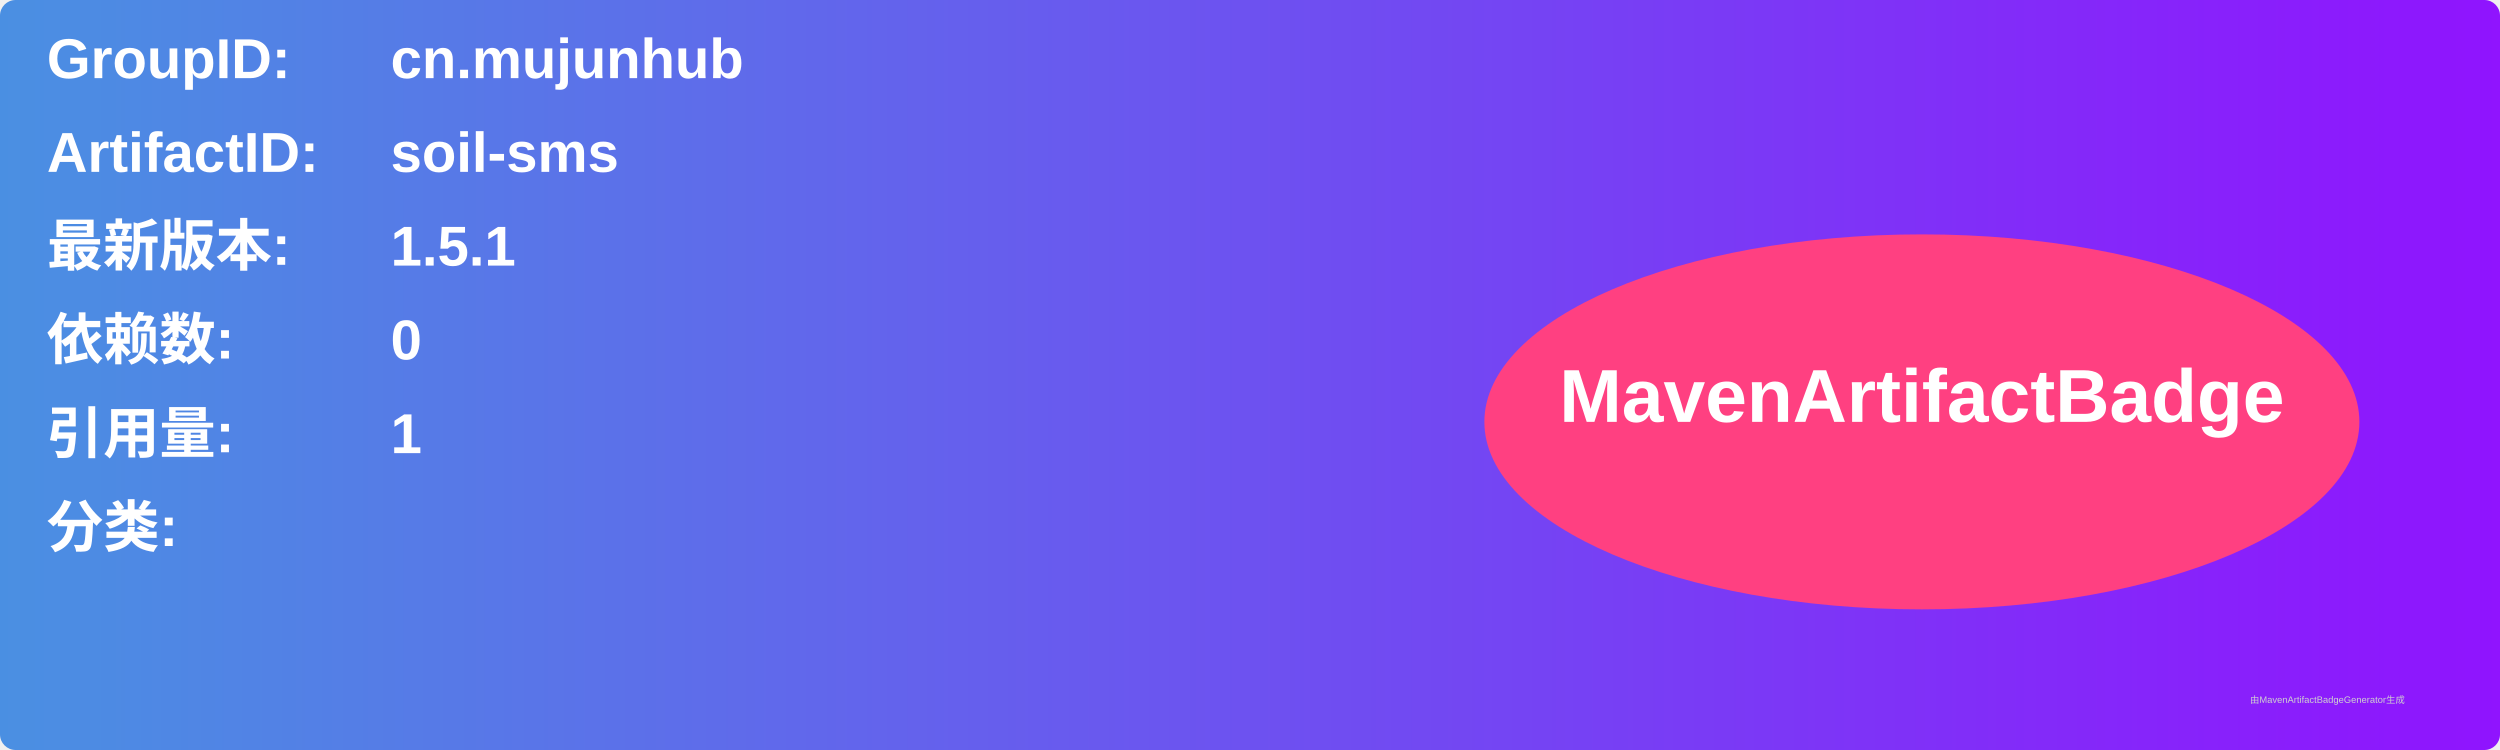
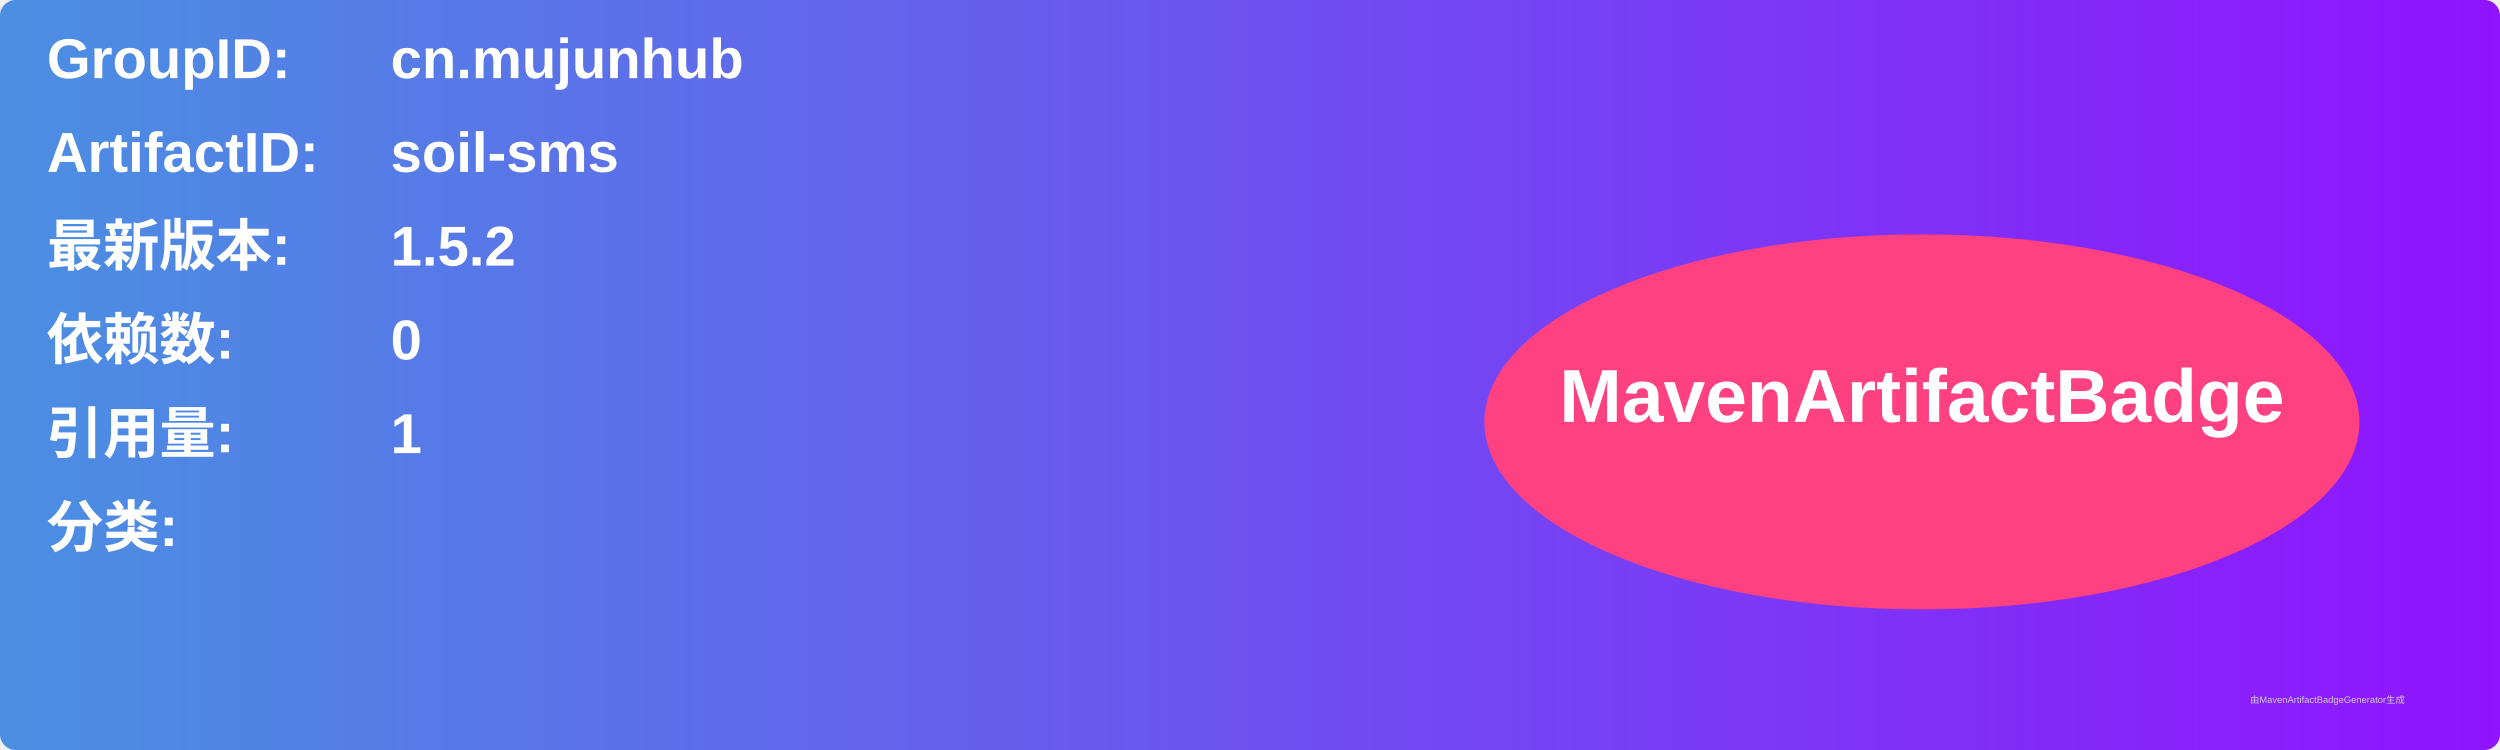
<svg xmlns="http://www.w3.org/2000/svg" width="800" height="240" viewBox="0 0 800 240">
  <linearGradient id="grad" x1="0%" y1="0%" x2="100%" y2="0%">
    <stop offset="0%" stop-color="#4a90e2" />
    <stop offset="100%" stop-color="#9013fe" />
  </linearGradient>
  <rect width="100%" height="100%" rx="5" ry="5" fill="url(#grad)" />
  <g transform="translate(15, 15)">
    <text x="0" y="10" font-family="Arial" font-size="18" fill="white" font-weight="bold" width="260">GroupID:</text>
    <text x="110" y="10" font-family="Arial" font-size="18" fill="white" font-weight="bold" width="460">cn.mujunhub</text>
    <text x="0" y="40" font-family="Arial" font-size="18" fill="white" font-weight="bold" width="260">ArtifactID:</text>
    <text x="110" y="40" font-family="Arial" font-size="18" fill="white" font-weight="bold" width="460">soil-sms</text>
    <text x="0" y="70" font-family="Arial" font-size="18" fill="white" font-weight="bold">最新版本:</text>
    <text x="110" y="70" font-family="Arial" font-size="18" fill="white" font-weight="bold">
-       <tspan font-weight="bold">1.5.1</tspan>
+       <tspan font-weight="bold">1.5.2</tspan>
    </text>
    <text x="0" y="100" font-family="Arial" font-size="18" fill="white" font-weight="bold">依赖数: </text>
    <text x="110" y="100" font-family="Arial" font-size="18" fill="white">
      <tspan font-weight="bold">0</tspan>
    </text>
    <text x="0" y="130" font-family="Arial" font-size="18" fill="white" font-weight="bold">引用量: </text>
    <text x="110" y="130" font-family="Arial" font-size="18" fill="white">
      <tspan font-weight="bold">1</tspan>
    </text>
    <text x="0" y="160" font-family="Arial" font-size="18" fill="white" font-weight="bold">分类:</text>
    <text x="10" y="190" font-family="Arial" font-size="10" fill="white">
      <tspan font-weight="bold" />
    </text>
    <ellipse cx="600" cy="120" rx="140" ry="60" fill="#ff4081" />
    <text x="600" y="120" text-anchor="middle" font-family="Arial" font-size="24" fill="white" font-weight="bold">MavenArtifactBadge</text>
  </g>
  <text x="720" y="225" font-family="Arial" font-size="3" fill="#d0d0d0">由MavenArtifactBadgeGenerator生成</text>
</svg>
